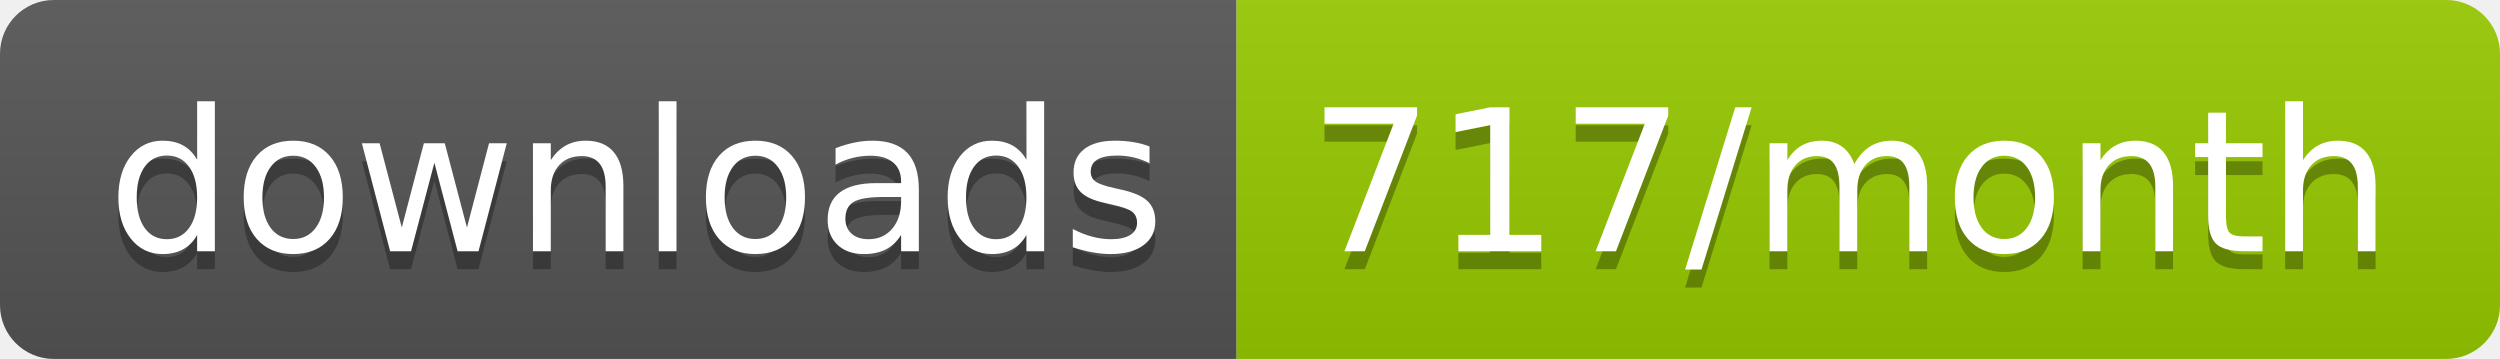
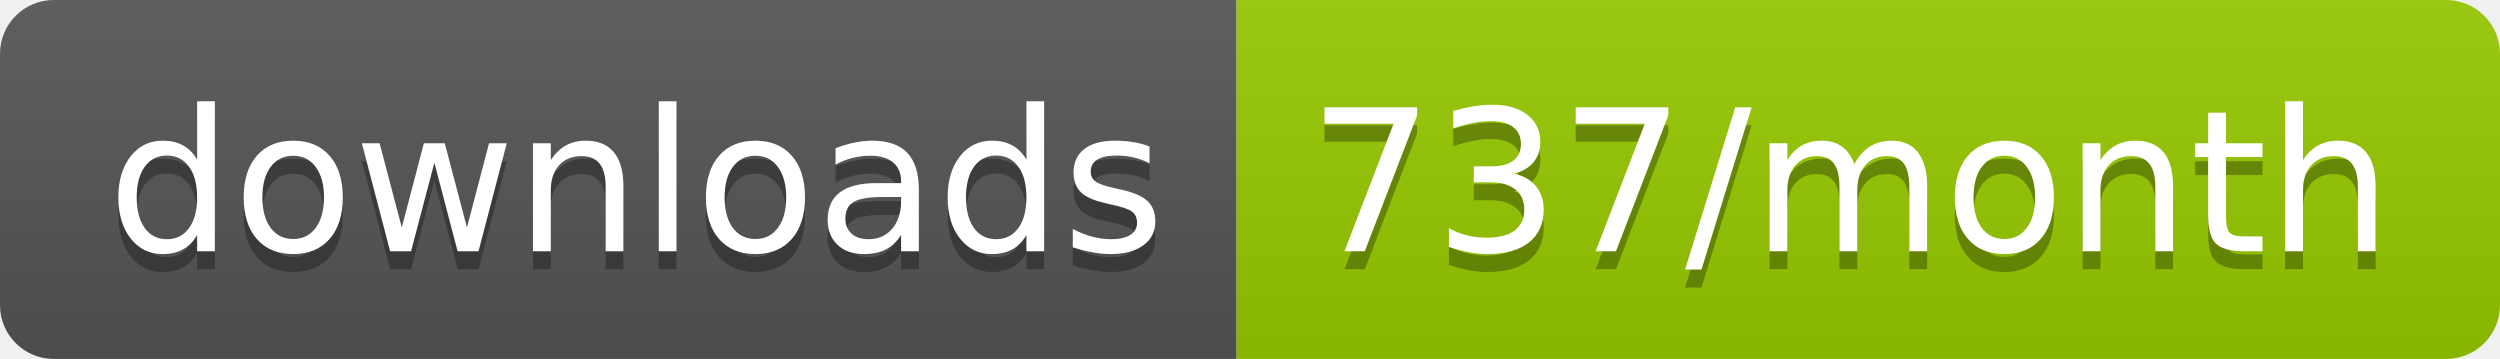
<svg xmlns="http://www.w3.org/2000/svg" width="139.3" height="20">
  <linearGradient id="smooth" x2="0" y2="100%">
    <stop offset="0" stop-color="#bbb" stop-opacity=".1" />
    <stop offset="1" stop-opacity=".1" />
  </linearGradient>
  <clipPath id="round">
    <rect width="139.3" height="20" rx="3" fill="#fff" />
  </clipPath>
  <g clip-path="url(#round)">
    <rect width="68.9" height="20" fill="#555" />
    <rect x="68.9" width="70.4" height="20" fill="#97CA00" />
    <rect width="139.3" height="20" fill="url(#smooth)" />
  </g>
  <g fill="#fff" text-anchor="middle" font-family="DejaVu Sans,Verdana,Geneva,sans-serif" font-size="110">
    <text x="354.5" y="150" fill="#010101" fill-opacity=".3" transform="scale(0.1)" textLength="589.0" lengthAdjust="spacing">downloads</text>
    <text x="354.5" y="140" transform="scale(0.1)" textLength="589.0" lengthAdjust="spacing">downloads</text>
-     <text x="1031.0" y="150" fill="#010101" fill-opacity=".3" transform="scale(0.1)" textLength="604.0" lengthAdjust="spacing">717/month</text>
-     <text x="1031.0" y="140" transform="scale(0.1)" textLength="604.0" lengthAdjust="spacing">717/month</text>
+     <text x="1031.0" y="150" fill="#010101" fill-opacity=".3" transform="scale(0.1)" textLength="604.0" lengthAdjust="spacing">737/month</text>
+     <text x="1031.0" y="140" transform="scale(0.1)" textLength="604.0" lengthAdjust="spacing">737/month</text>
  </g>
</svg>
